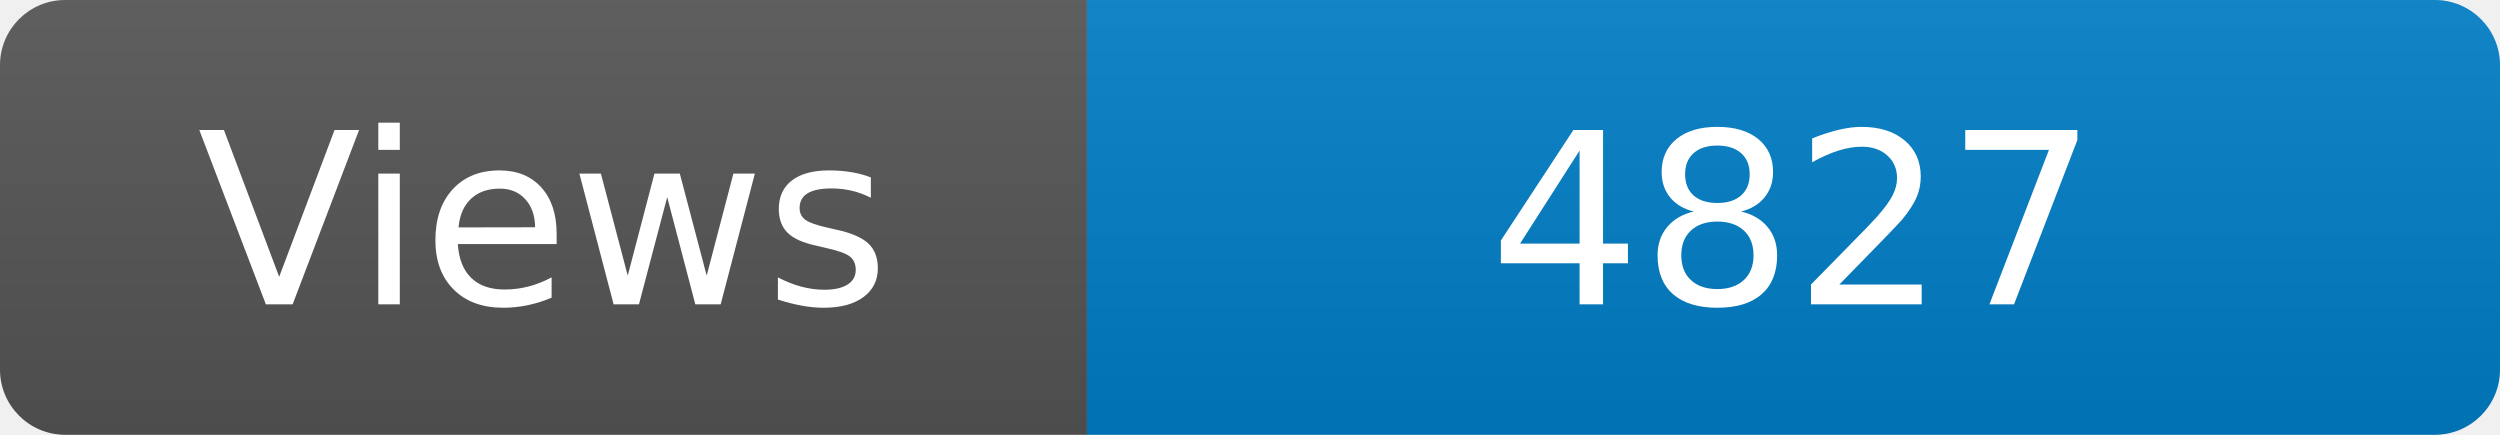
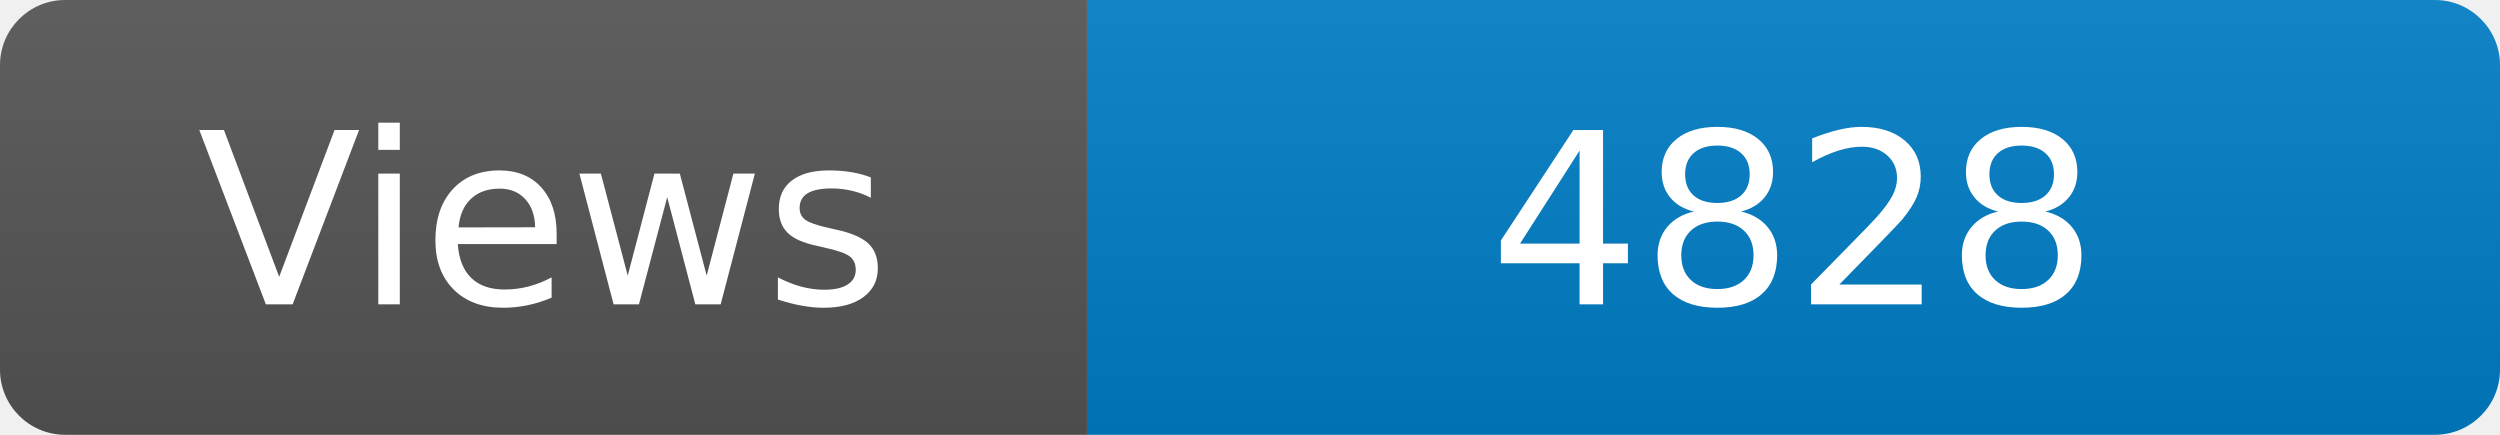
<svg xmlns="http://www.w3.org/2000/svg" width="115" height="20" role="img" aria-label="Maintained?: yes">
  <linearGradient id="s" x2="0" y2="100%">
    <stop offset="0" stop-color="#bbb" stop-opacity=".1" />
    <stop offset="1" stop-opacity=".1" />
  </linearGradient>
  <clipPath id="r">
    <rect width="115" height="20" rx="3" fill="#fff" />
  </clipPath>
  <g clip-path="url(#r)">
    <rect width="50" height="20" fill="#555" />
    <rect x="50" width="160" height="20" fill="#007ec6" />
    <rect width="115" height="20" fill="url(#s)" />
  </g>
  <g fill="#fff" text-anchor="middle" font-family="Verdana,Geneva,DejaVu Sans,sans-serif" font-size="110">
    <text x="250" y="140" transform="scale(.1)" fill="#fff">Views</text>
-     <text x="825" y="140" transform="scale(.1)" fill="#fff">4827</text>
+     <text x="825" y="140" transform="scale(.1)" fill="#fff">4828</text>
  </g>
</svg>
